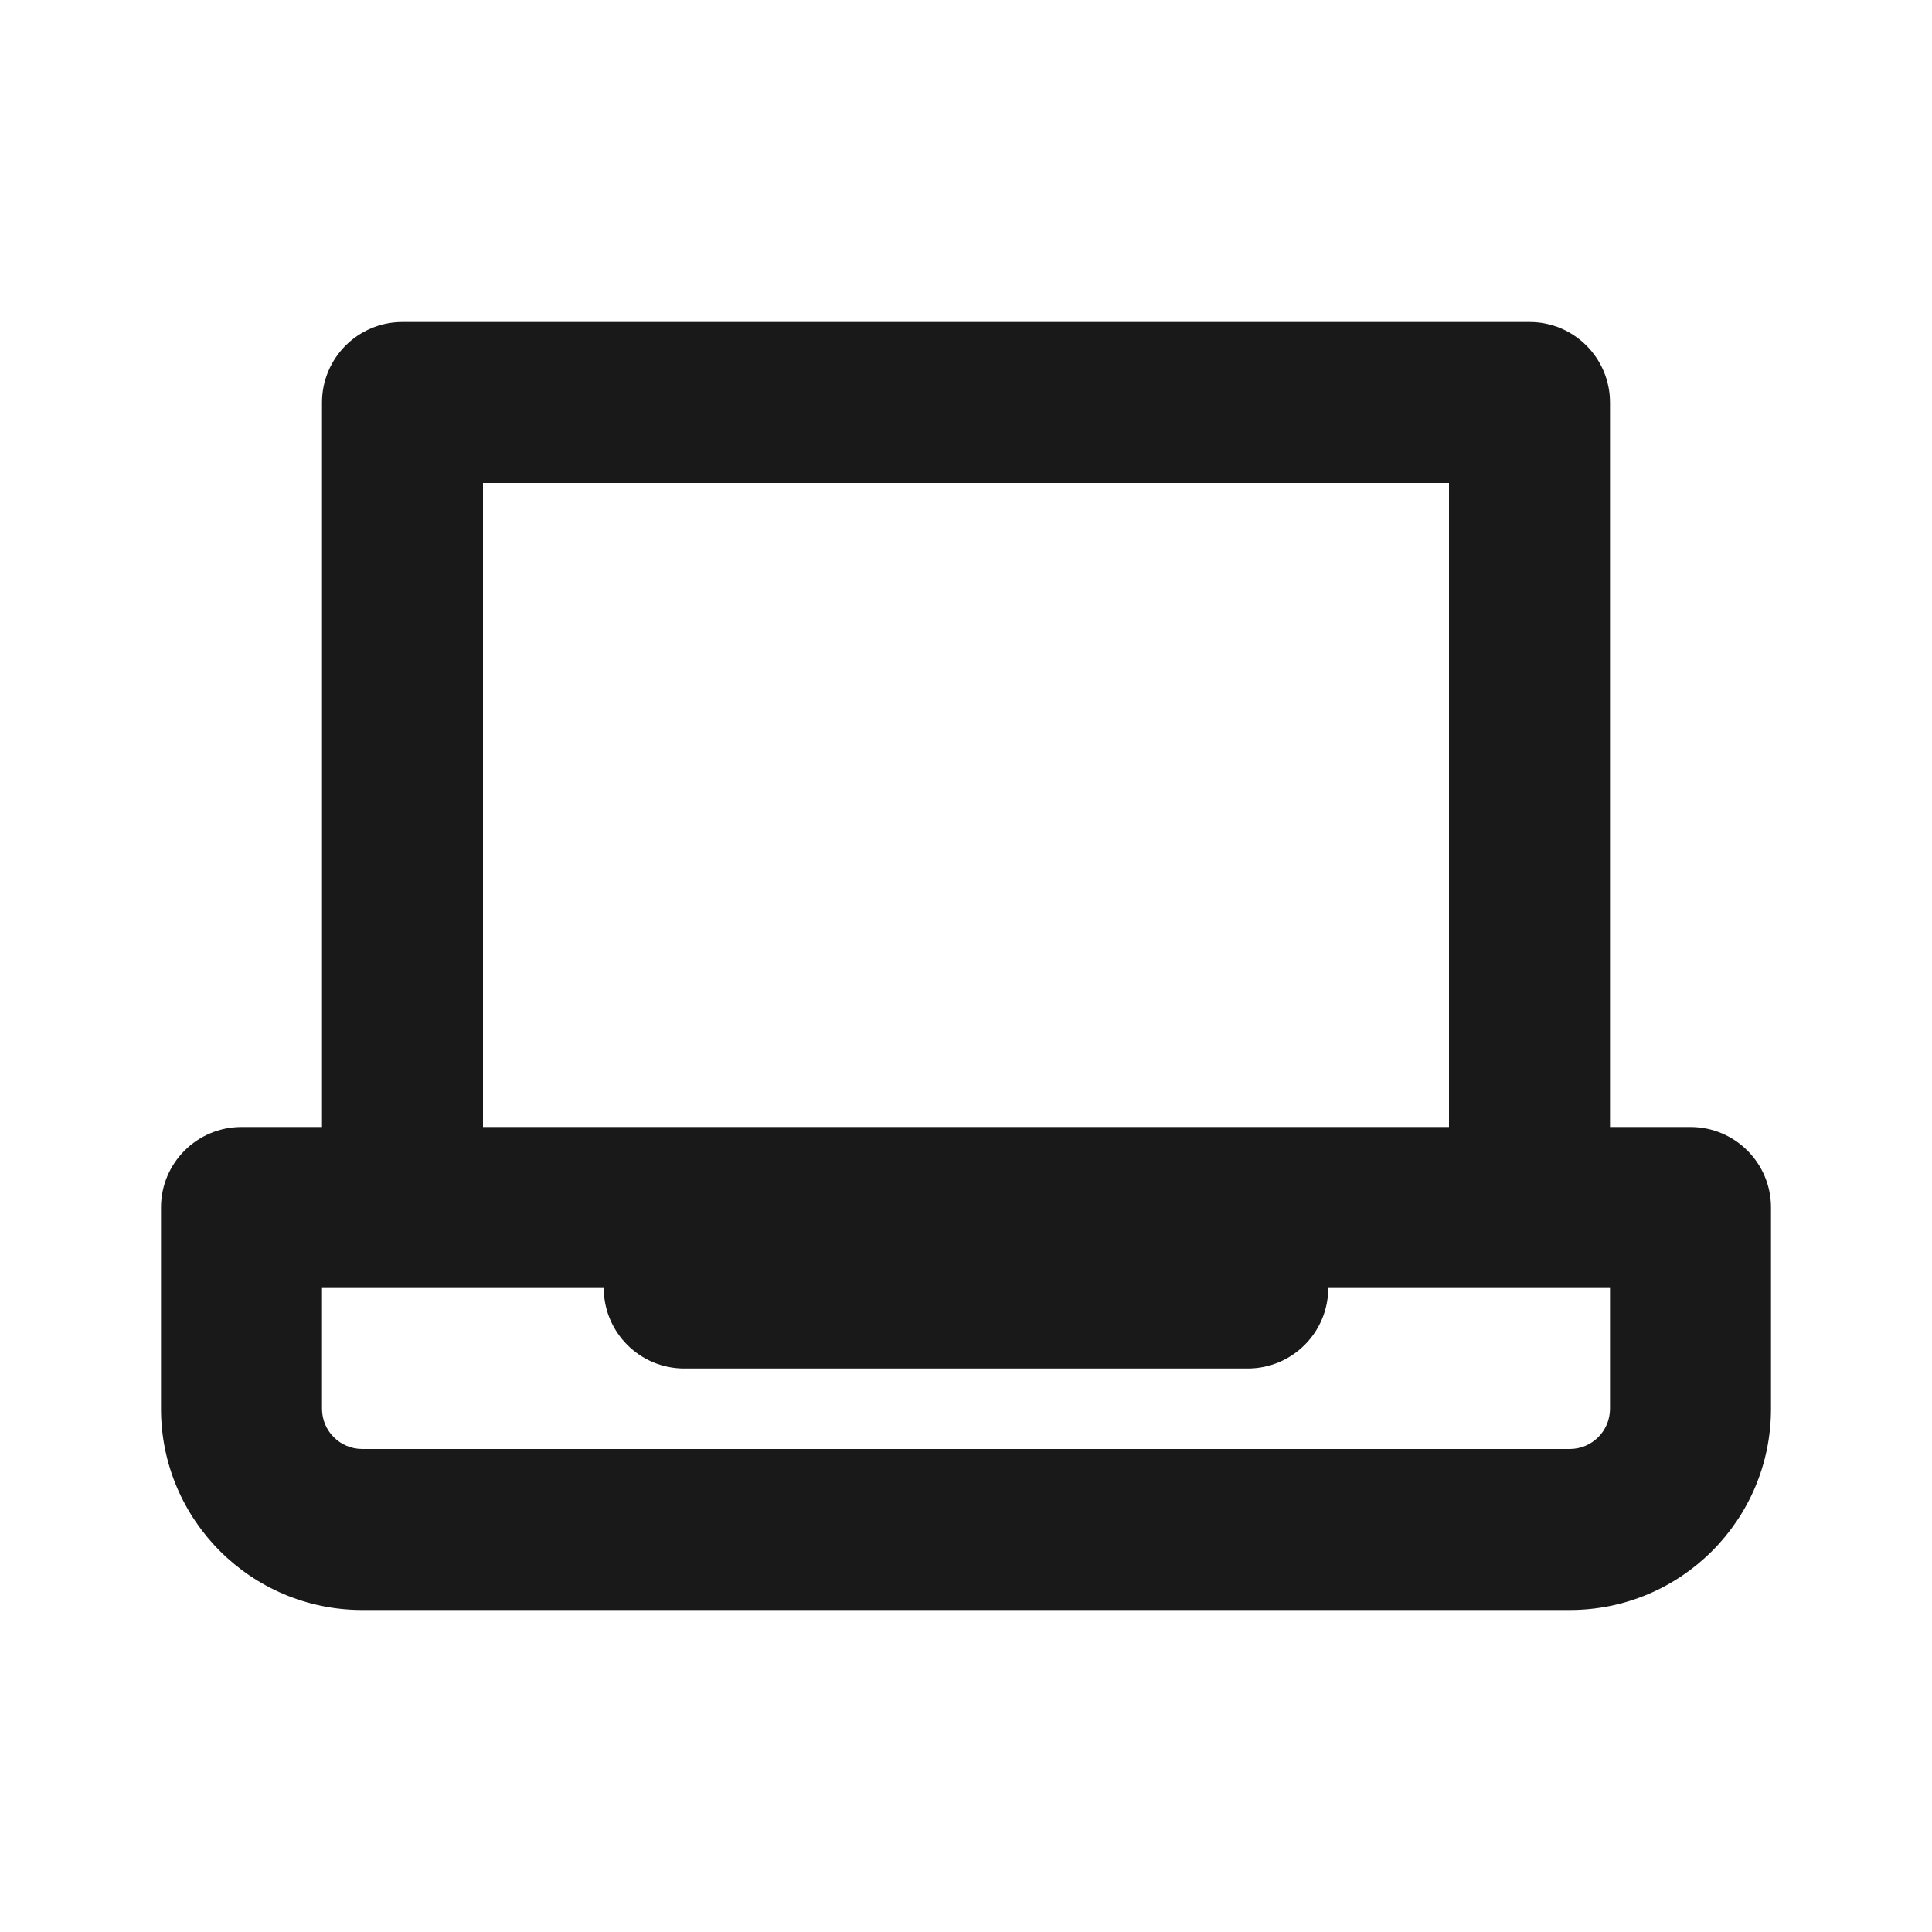
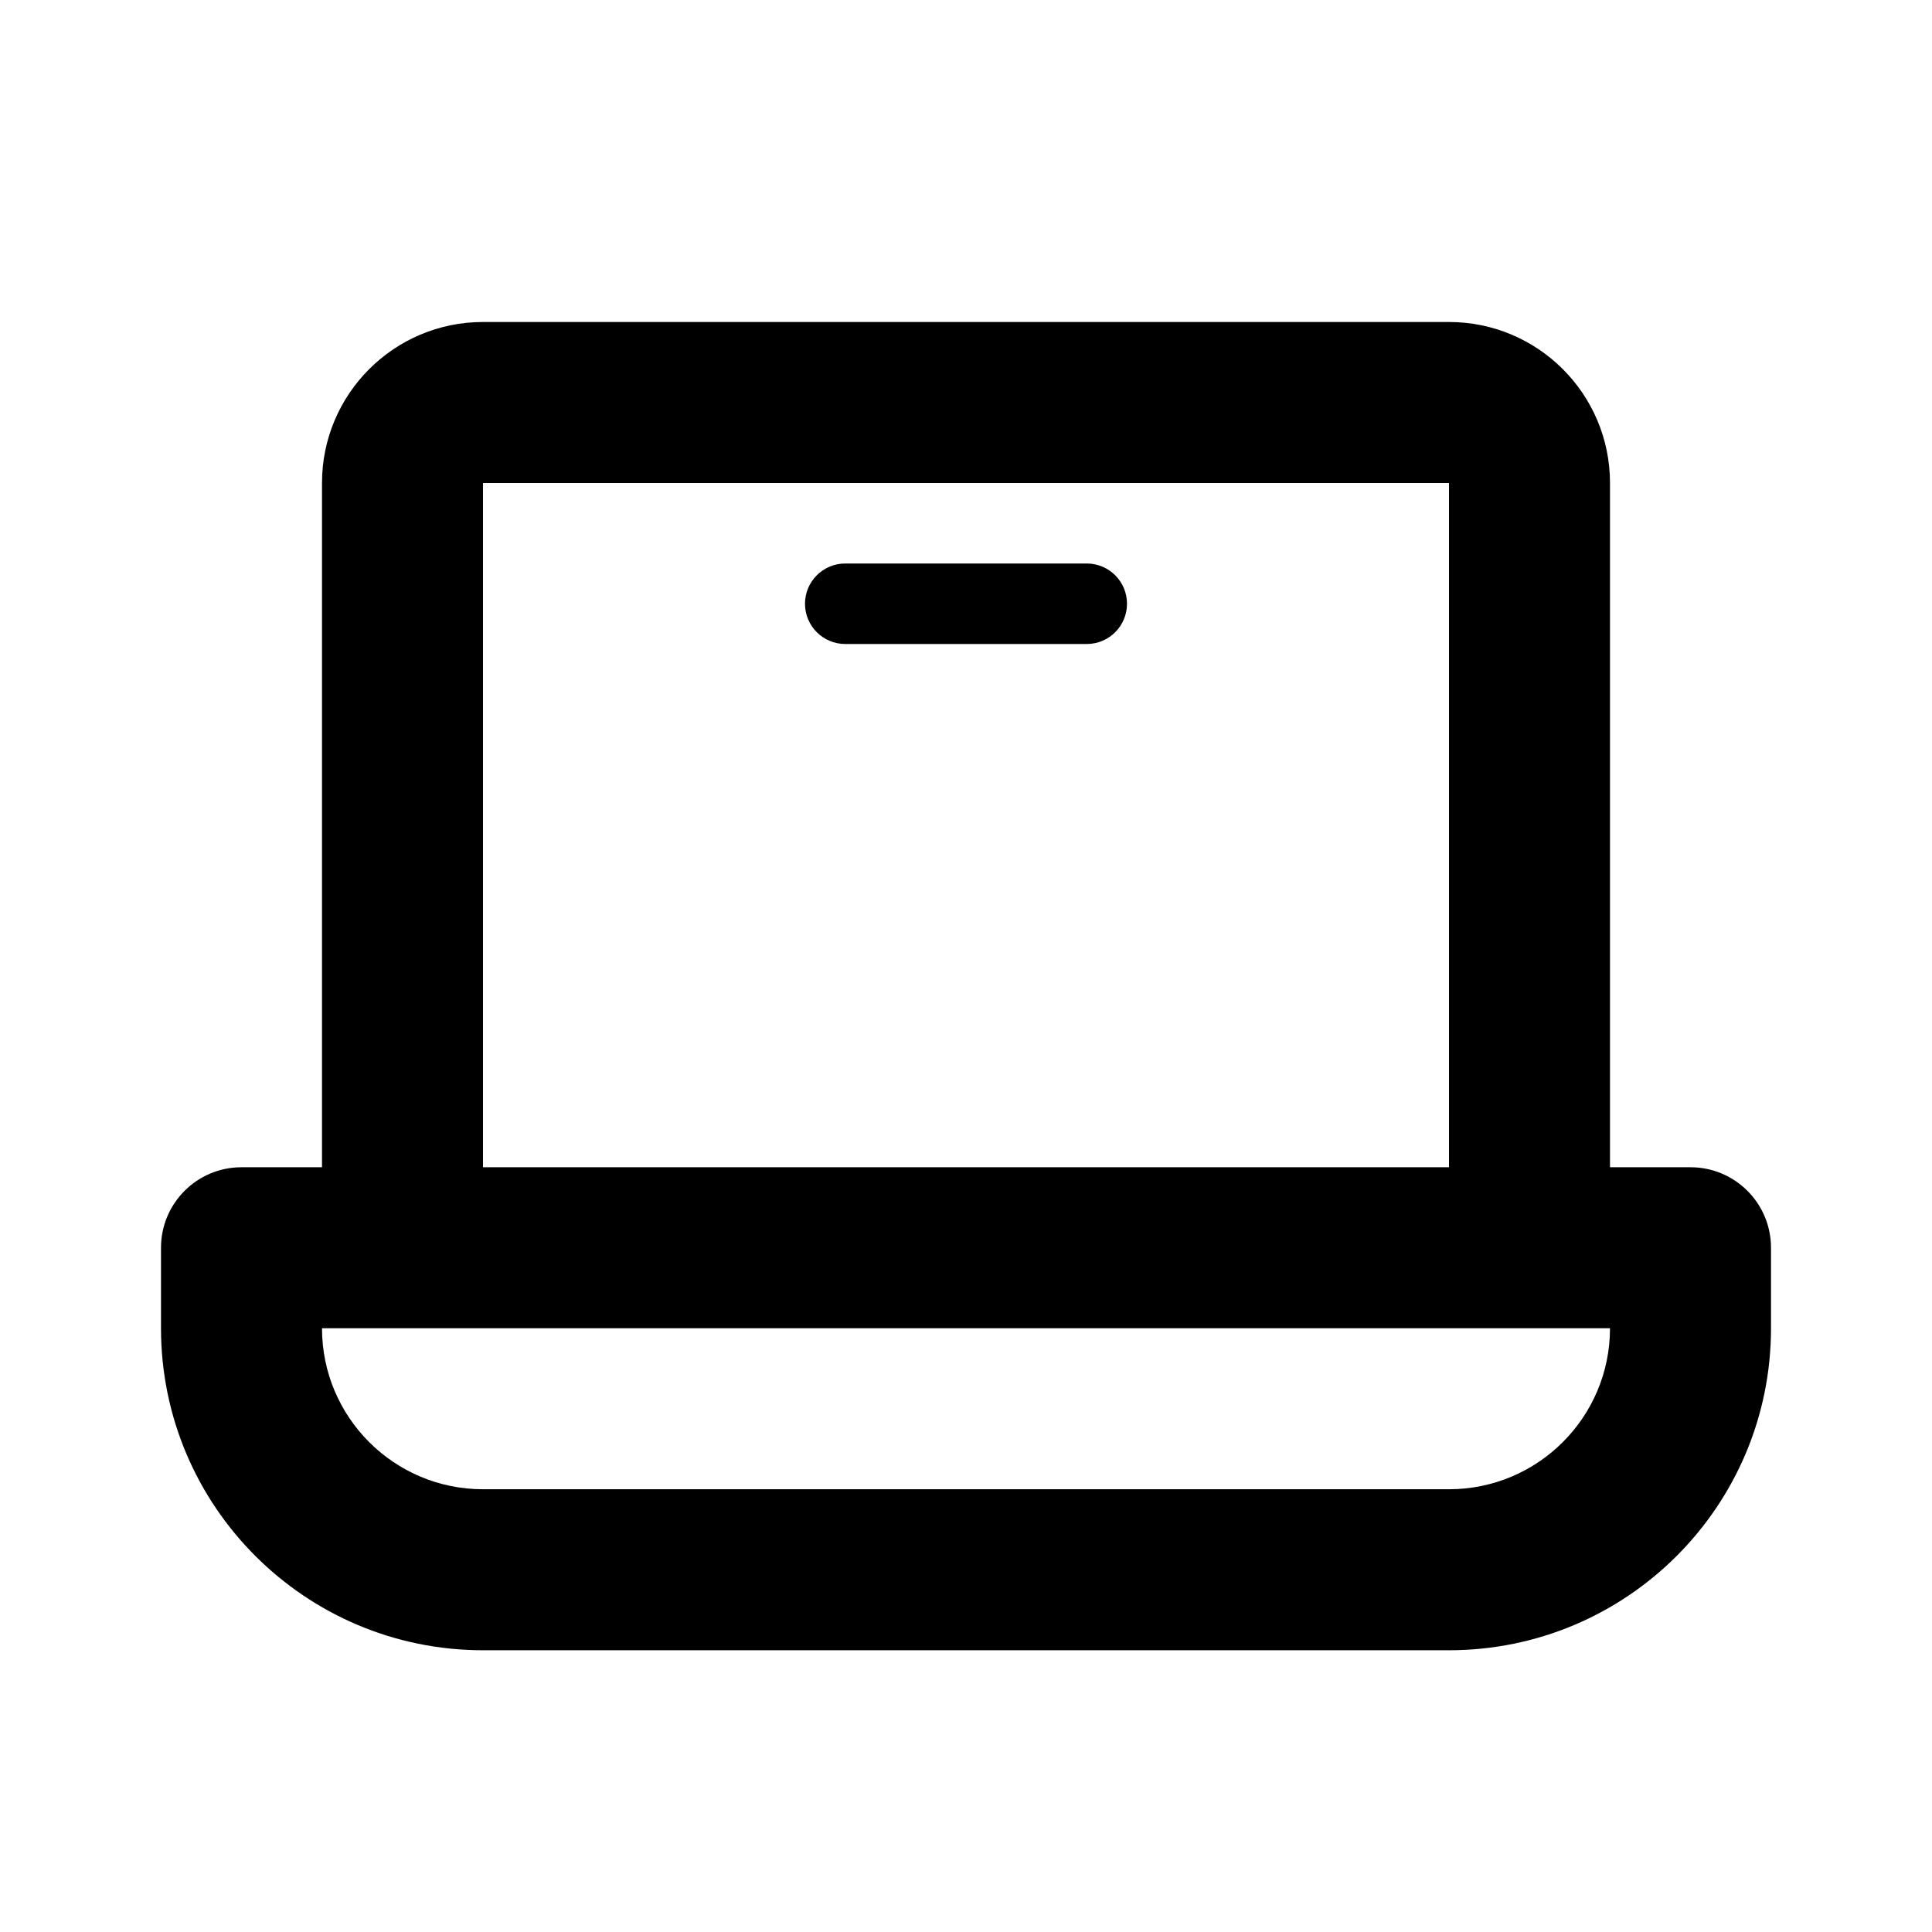
<svg xmlns="http://www.w3.org/2000/svg" viewBox="0 0 24 24">
-   <defs>
-     <style>.cls-1{fill:none;}.cls-2{fill:#191919;}</style>
-   </defs>
-   <g id="Square">
-     <rect class="cls-1" width="24" height="24" />
-   </g>
-   <g id="Calque_5" data-name="Calque 5">
-     <path class="cls-2" d="M21,14H20V5a1,1,0,0,0-1-1H5A1,1,0,0,0,4,5v9H3a1,1,0,0,0-1,1v2.5A2.5,2.5,0,0,0,4.5,20h15A2.5,2.5,0,0,0,22,17.5V15A1,1,0,0,0,21,14ZM6,6H18v8H6ZM20,17.5a.5.5,0,0,1-.5.5H4.5a.5.5,0,0,1-.5-.5V16H7.5a1,1,0,0,0,1,1h7a1,1,0,0,0,1-1H20Z" />
-   </g>
+   <g id="Square"> </g>
+   <path fill-rule="evenodd" d="M4 6a2 2 0 0 1 2-2h12a2 2 0 0 1 2 2v8.5h1a1 1 0 0 1 1 1v1a4 4 0 0 1-4 4H6a4 4 0 0 1-4-4v-1a1 1 0 0 1 1-1h1V6Zm2 8.5h12V6H6v8.5Zm-2 2a2 2 0 0 0 2 2h12a2 2 0 0 0 2-2H4ZM10.5 7a.5.5 0 0 0 0 1h3a.5.5 0 0 0 0-1h-3Z" />
</svg>
